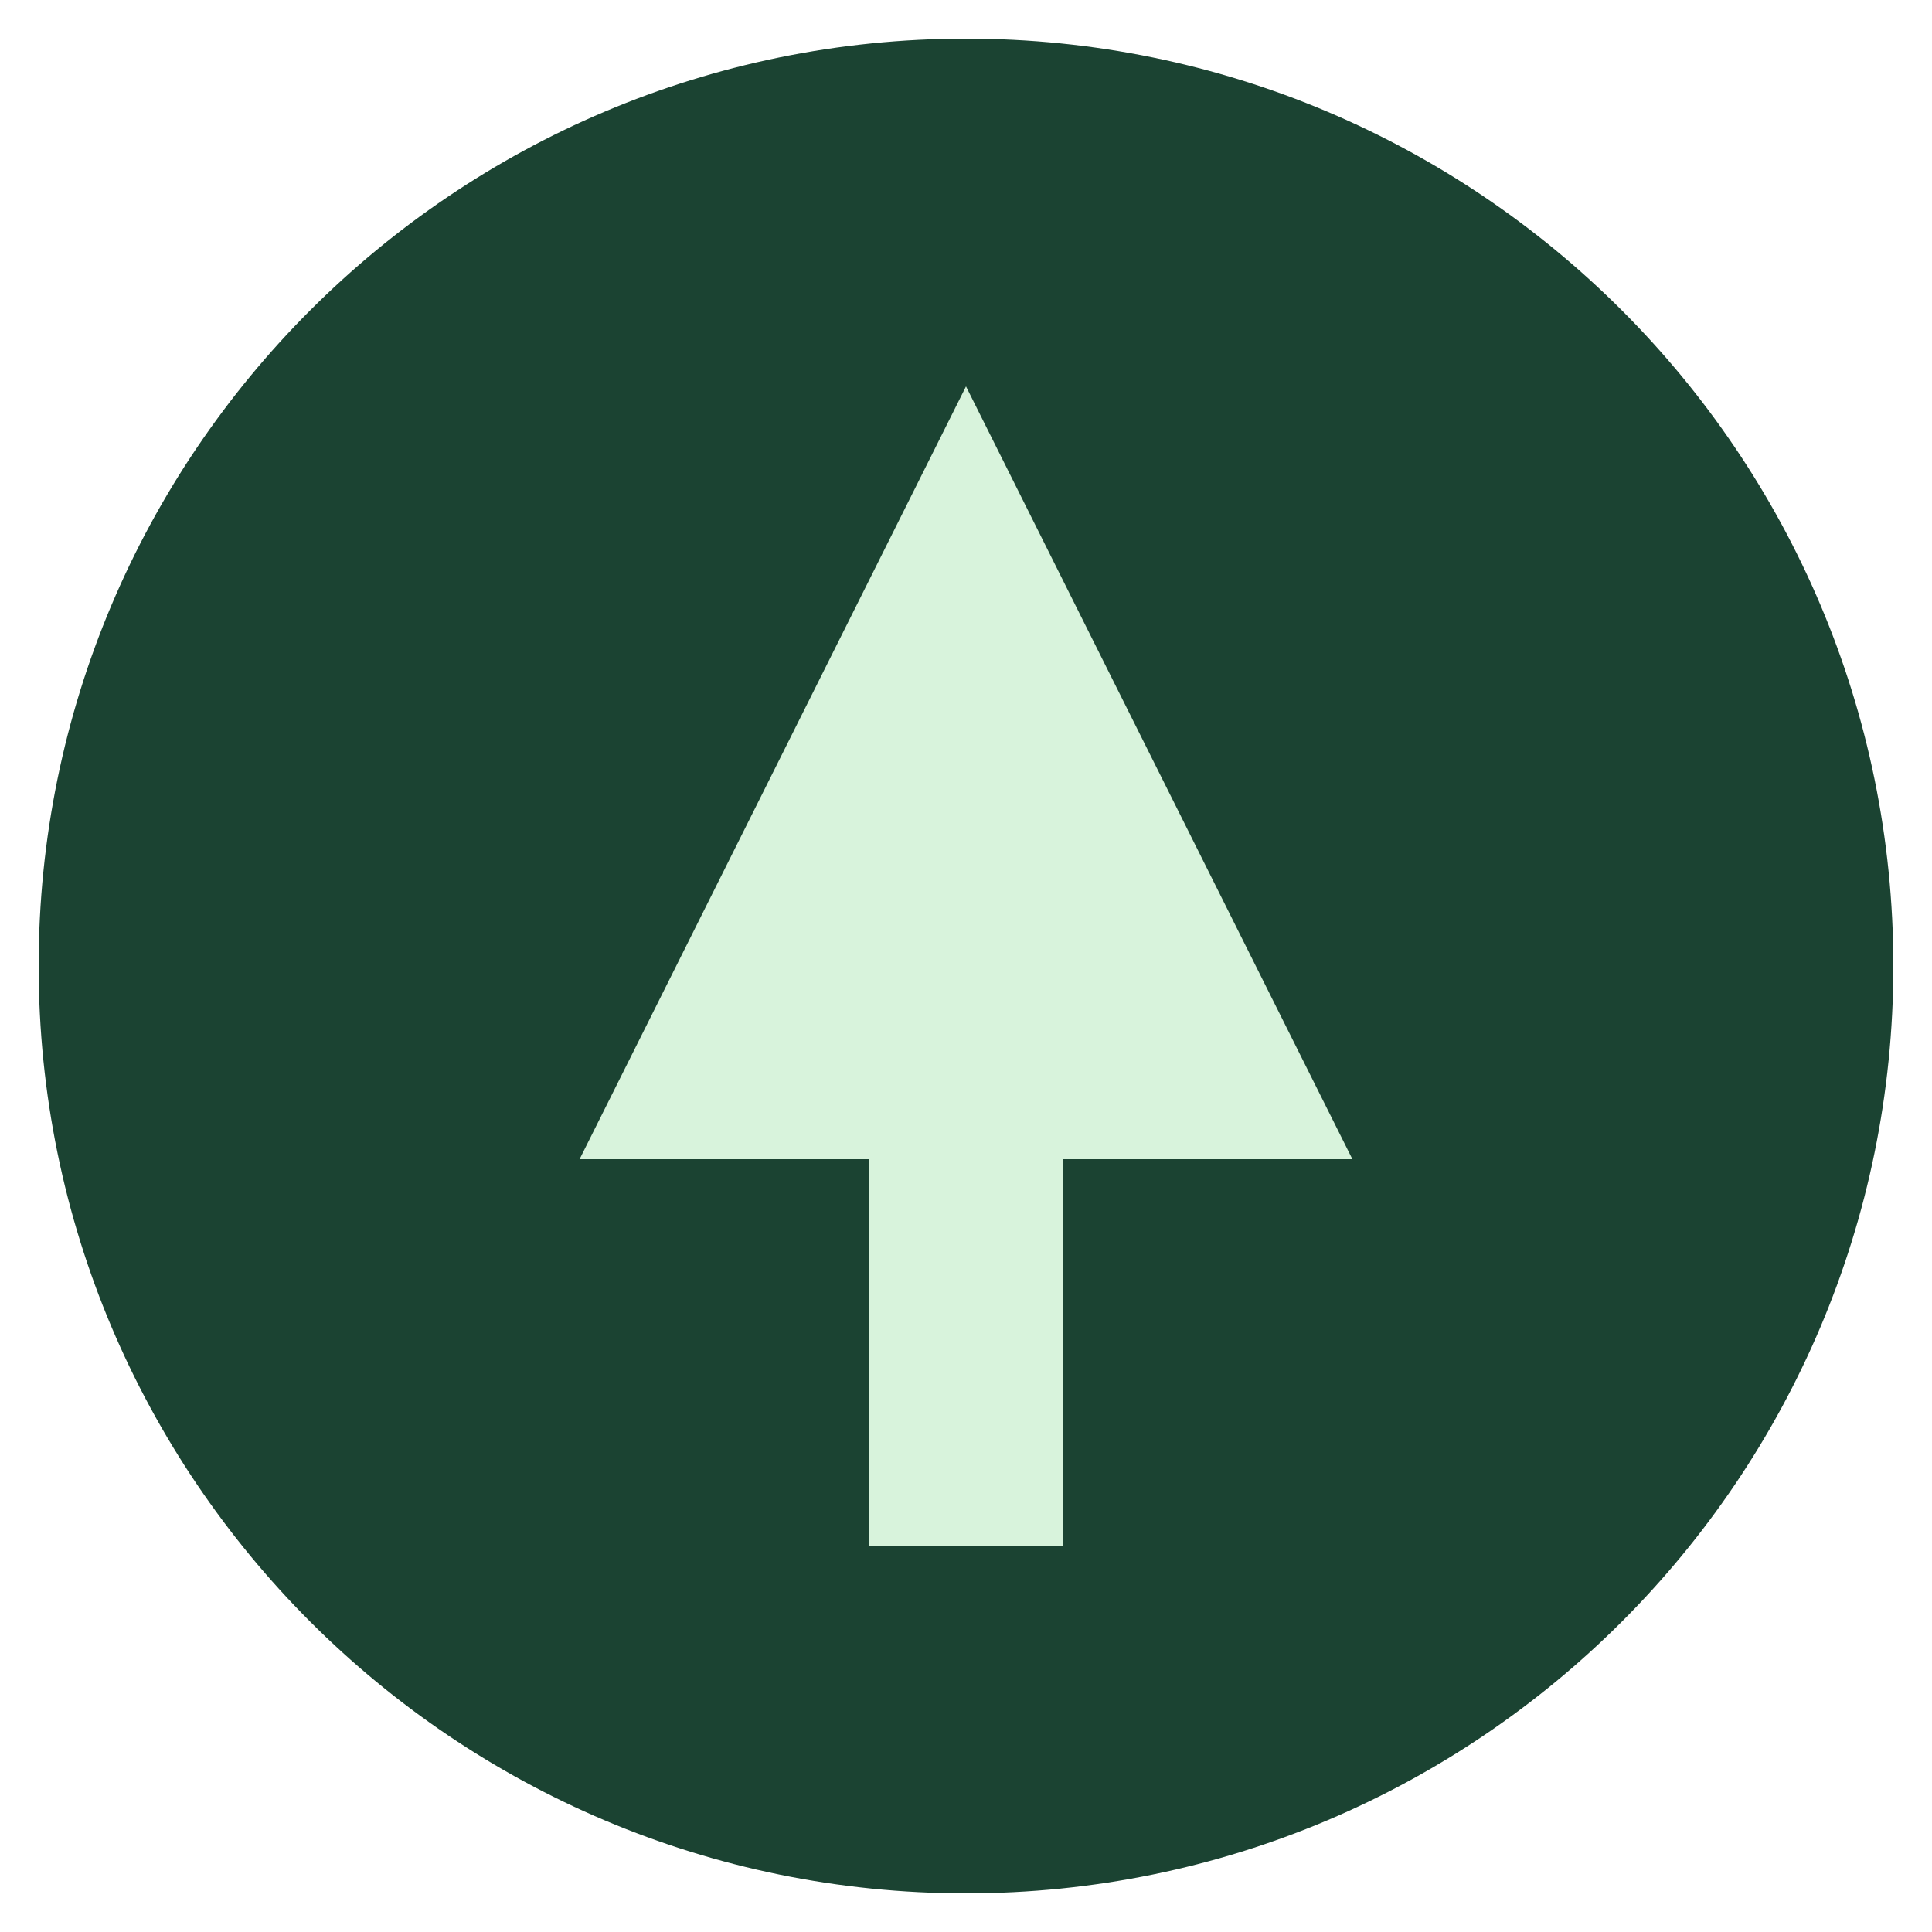
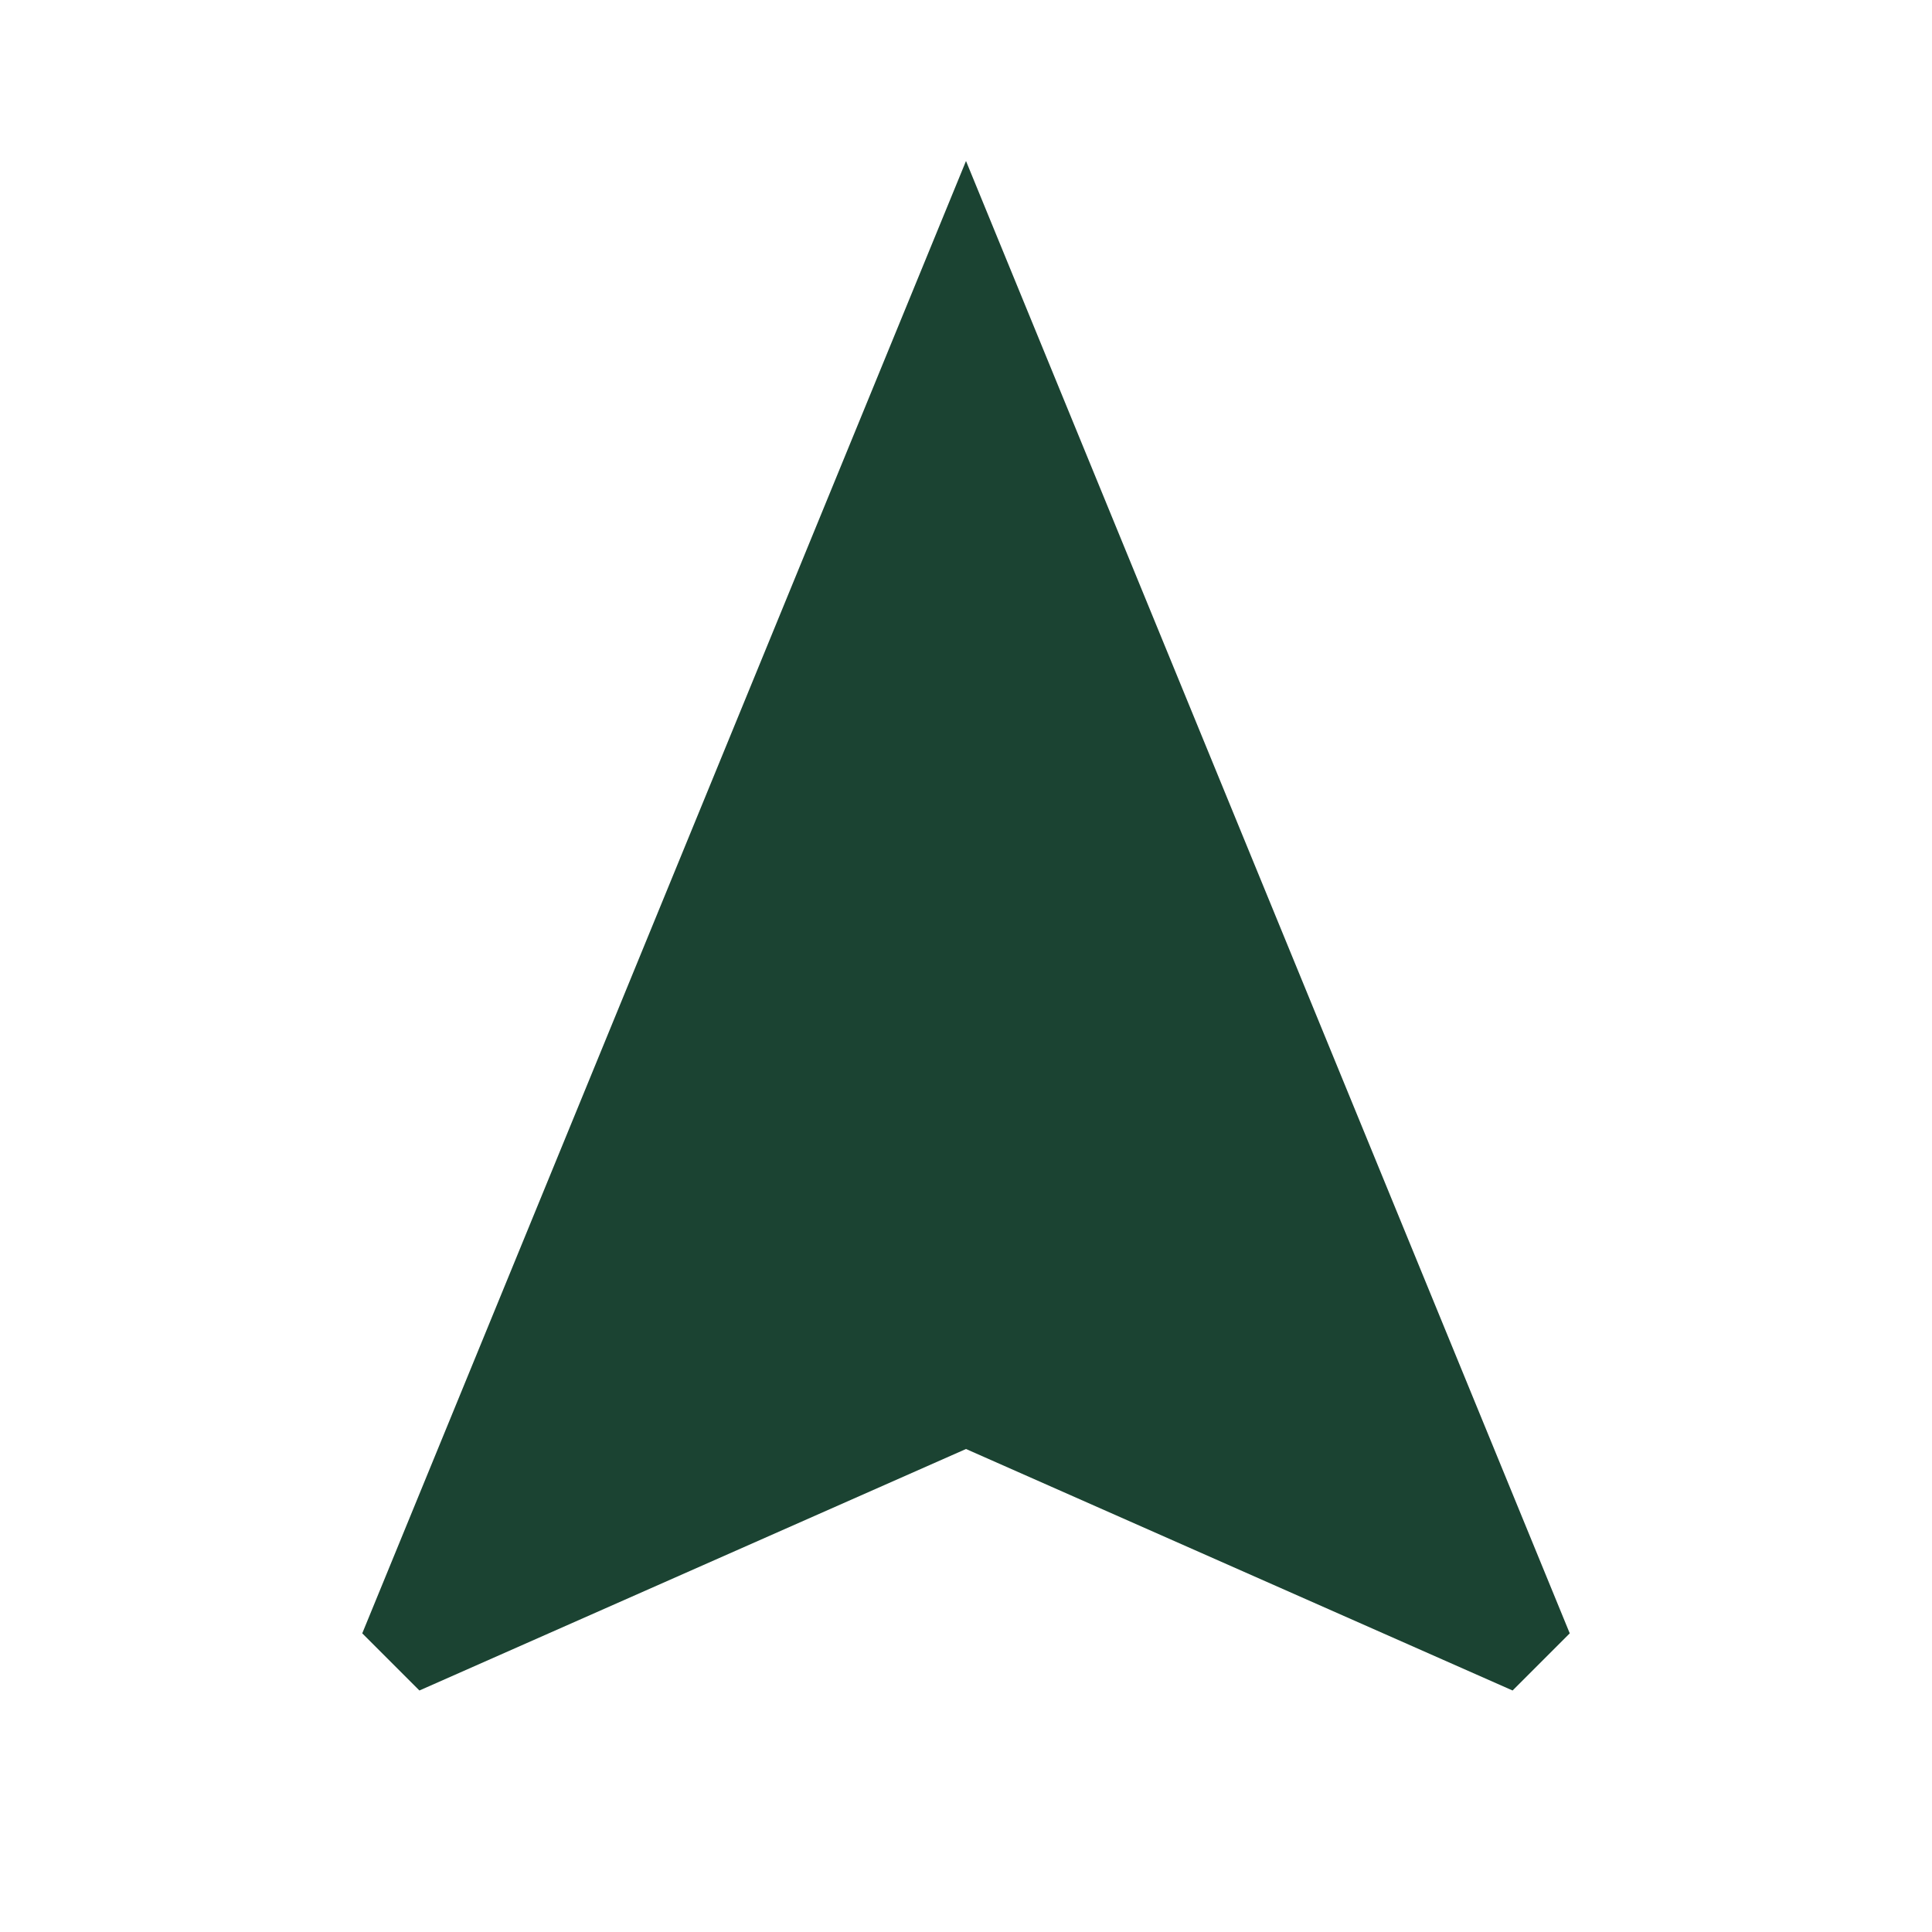
- <svg xmlns="http://www.w3.org/2000/svg" viewBox="0 0 100 100">
-   <circle cx="50" cy="50" r="48" fill="#1b4332" />
-   <path d="M50 20 L30 60 L45 60 L45 80 L55 80 L55 60 L70 60 Z" fill="#d8f3dc" />
+ <svg xmlns="http://www.w3.org/2000/svg" viewBox="0 0 24 24" fill="#1b4332">
+   <path d="M12 2L4.5 20.29l.71.71L12 18l6.79 3 .71-.71z" />
</svg>
